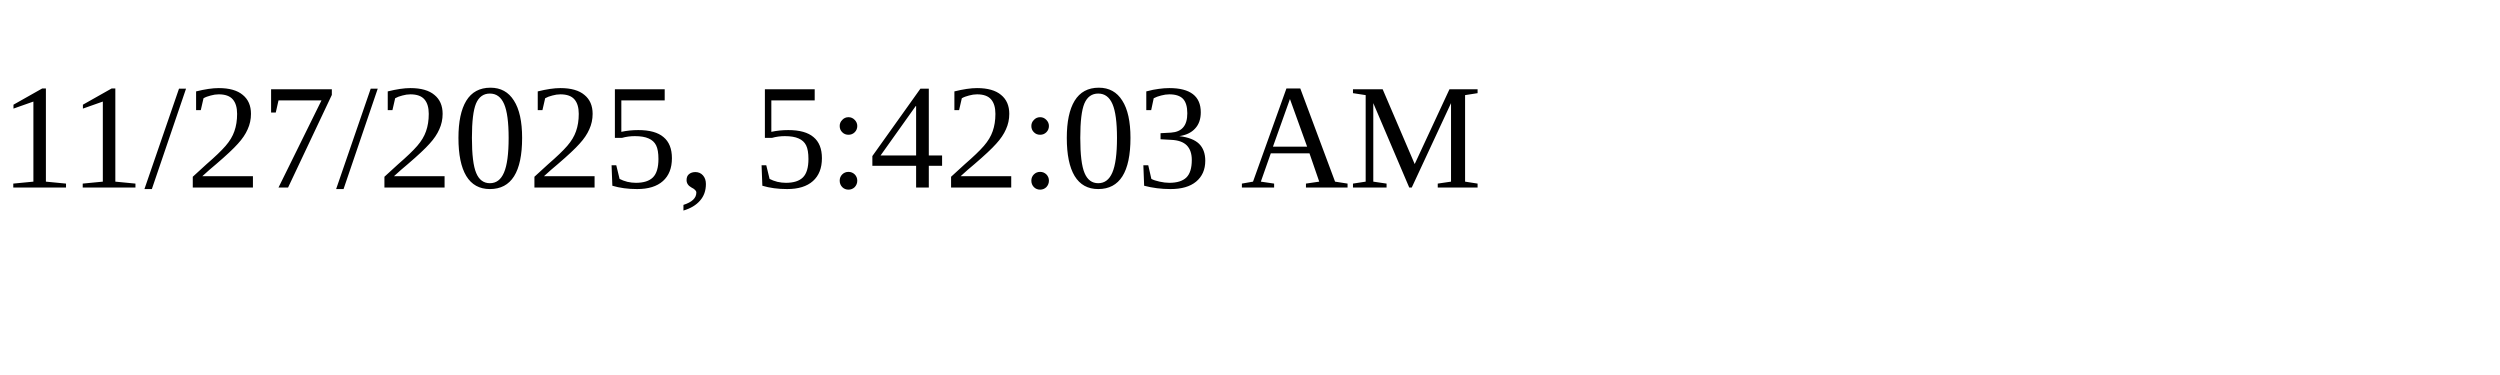
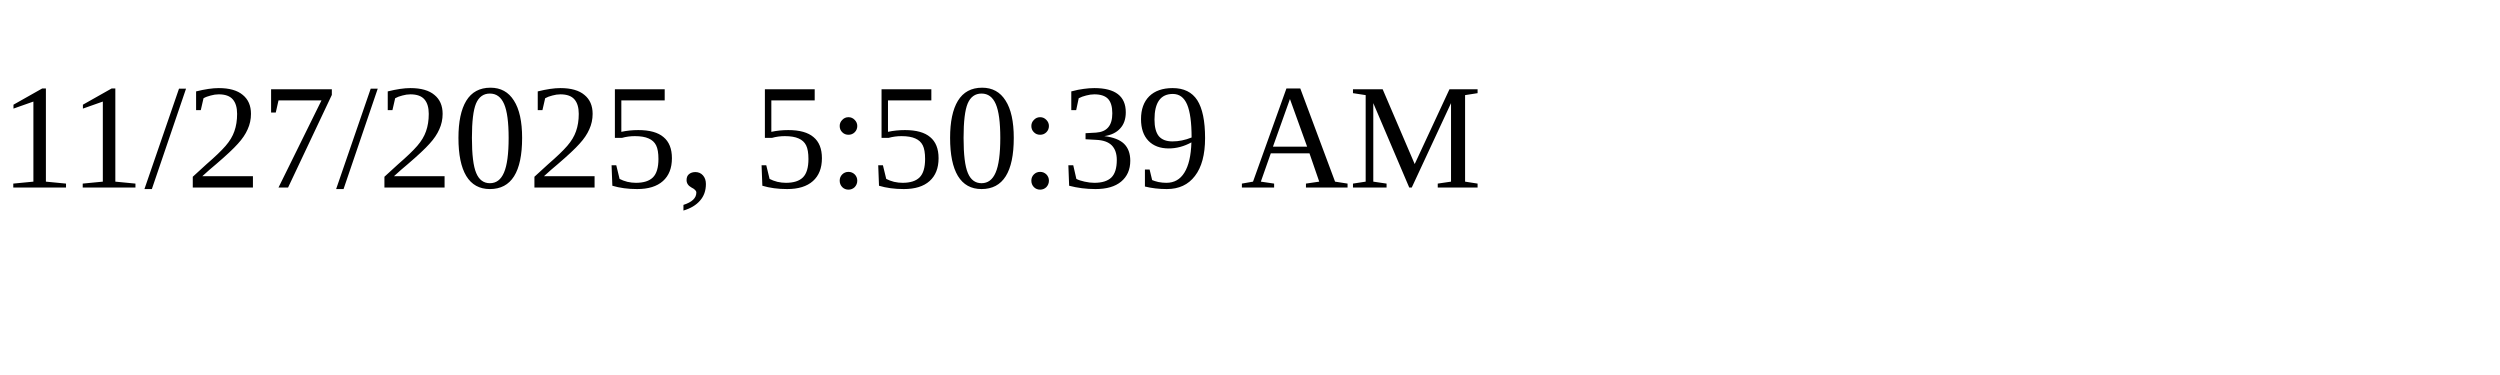
<svg xmlns="http://www.w3.org/2000/svg" height="30" width="200">
-   <text x="0" y="15">11/27/2025, 5:42:03 AM</text>
+   <text x="0" y="15">11/27/2025, 5:50:39 AM</text>
</svg>
